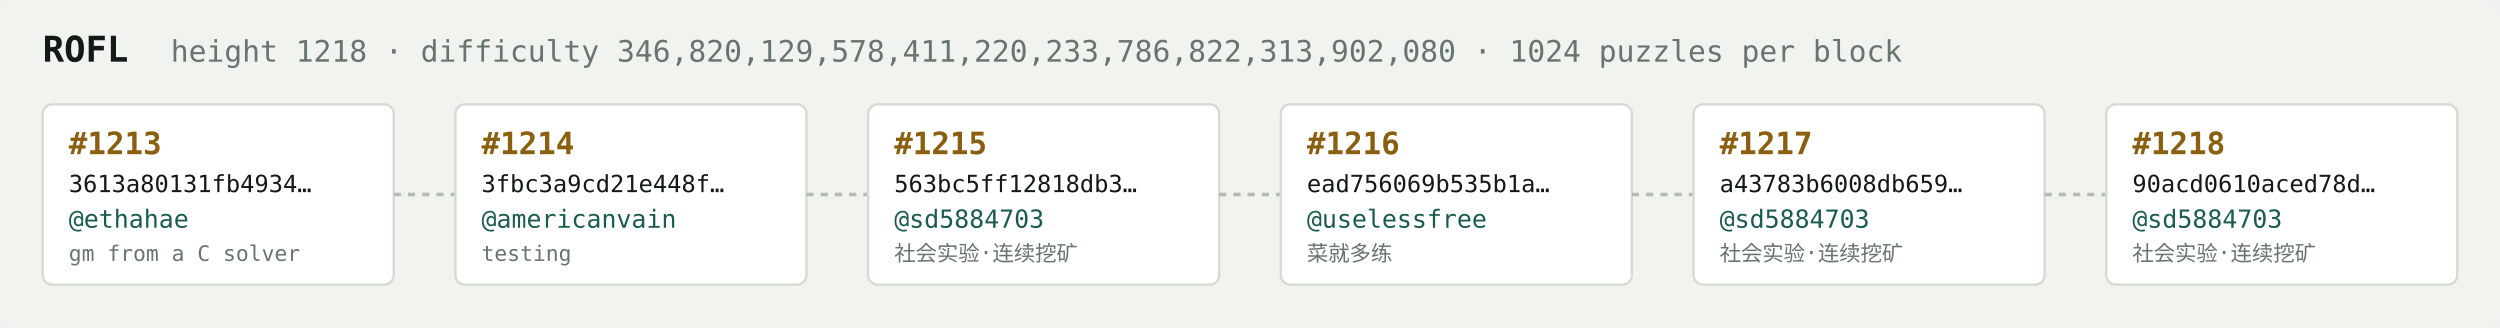
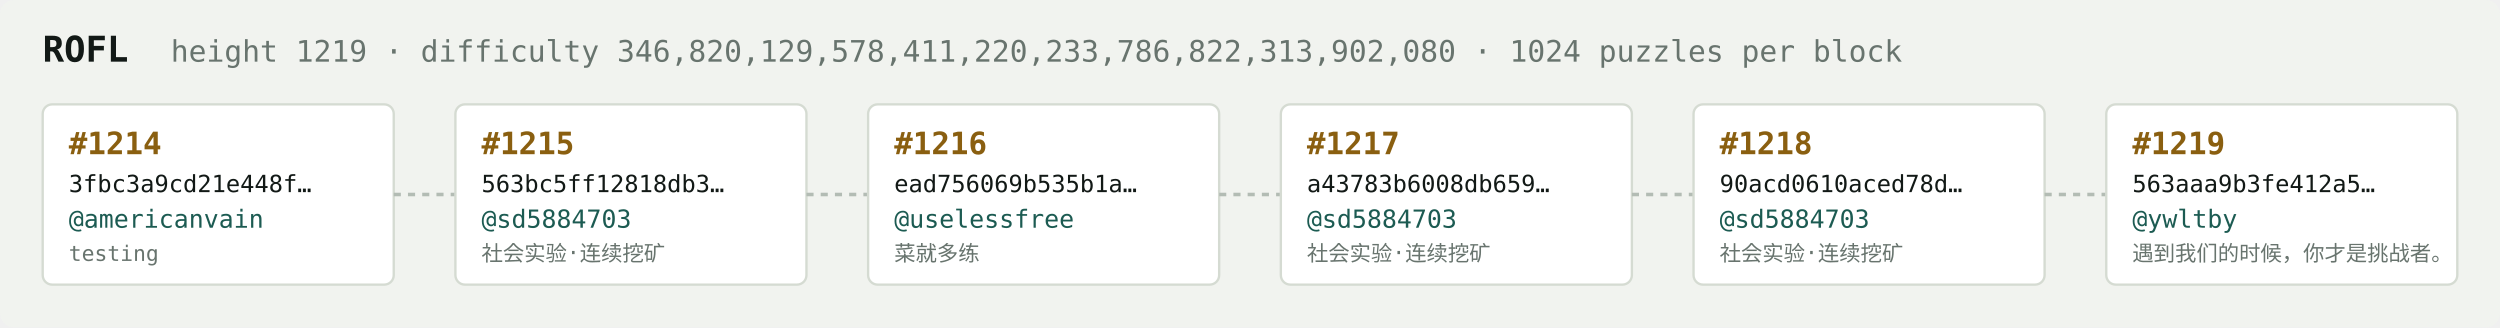
<svg xmlns="http://www.w3.org/2000/svg" width="1054" height="138" viewBox="0 0 1054 138" font-family="ui-monospace,SFMono-Regular,Menlo,monospace">
  <rect fill="#f1f3ef" width="1054" height="138" rx="6" />
  <text x="18" y="26" fill="#121916" font-size="15" font-weight="700">ROFL</text>
-   <text x="72" y="26" fill="#68746e" font-size="12.5">height 1218 · difficulty 346,820,129,578,411,220,233,786,822,313,902,080 · 1024 puzzles per block</text>
+   <text x="72" y="26" fill="#68746e" font-size="12.5">height 1219 · difficulty 346,820,129,578,411,220,233,786,822,313,902,080 · 1024 puzzles per block</text>
  <rect x="18" y="44" width="148" height="76" rx="4" fill="#ffffff" stroke="#d5dbd2" stroke-width="1" />
-   <text x="29" y="65" fill="#8a5f10" font-size="13" font-weight="700">#1213</text>
-   <text x="29" y="81" fill="#121916" font-size="10">3613a80131fb4934…</text>
-   <text x="29" y="96" fill="#1c5b52" font-size="10.5">@ethahae</text>
-   <text x="29" y="110" fill="#68746e" font-size="9">gm from a C solver</text>
+   <text x="29" y="65" fill="#8a5f10" font-size="13" font-weight="700">#1214</text>
+   <text x="29" y="81" fill="#121916" font-size="10">3fbc3a9cd21e448f…</text>
+   <text x="29" y="96" fill="#1c5b52" font-size="10.5">@americanvain</text>
+   <text x="29" y="110" fill="#68746e" font-size="9">testing</text>
  <line x1="166" y1="82.0" x2="192" y2="82.0" stroke="#b3bcb4" stroke-width="1.5" stroke-dasharray="3 3" />
  <rect x="192" y="44" width="148" height="76" rx="4" fill="#ffffff" stroke="#d5dbd2" stroke-width="1" />
-   <text x="203" y="65" fill="#8a5f10" font-size="13" font-weight="700">#1214</text>
-   <text x="203" y="81" fill="#121916" font-size="10">3fbc3a9cd21e448f…</text>
-   <text x="203" y="96" fill="#1c5b52" font-size="10.5">@americanvain</text>
-   <text x="203" y="110" fill="#68746e" font-size="9">testing</text>
+   <text x="203" y="65" fill="#8a5f10" font-size="13" font-weight="700">#1215</text>
+   <text x="203" y="81" fill="#121916" font-size="10">563bc5ff12818db3…</text>
+   <text x="203" y="96" fill="#1c5b52" font-size="10.5">@sd5884703</text>
+   <text x="203" y="110" fill="#68746e" font-size="9">社会实验·连续挖矿</text>
  <line x1="340" y1="82.0" x2="366" y2="82.0" stroke="#b3bcb4" stroke-width="1.5" stroke-dasharray="3 3" />
  <rect x="366" y="44" width="148" height="76" rx="4" fill="#ffffff" stroke="#d5dbd2" stroke-width="1" />
-   <text x="377" y="65" fill="#8a5f10" font-size="13" font-weight="700">#1215</text>
-   <text x="377" y="81" fill="#121916" font-size="10">563bc5ff12818db3…</text>
-   <text x="377" y="96" fill="#1c5b52" font-size="10.5">@sd5884703</text>
-   <text x="377" y="110" fill="#68746e" font-size="9">社会实验·连续挖矿</text>
+   <text x="377" y="65" fill="#8a5f10" font-size="13" font-weight="700">#1216</text>
+   <text x="377" y="81" fill="#121916" font-size="10">ead756069b535b1a…</text>
+   <text x="377" y="96" fill="#1c5b52" font-size="10.5">@uselessfree</text>
+   <text x="377" y="110" fill="#68746e" font-size="9">菜就多练</text>
  <line x1="514" y1="82.0" x2="540" y2="82.0" stroke="#b3bcb4" stroke-width="1.5" stroke-dasharray="3 3" />
  <rect x="540" y="44" width="148" height="76" rx="4" fill="#ffffff" stroke="#d5dbd2" stroke-width="1" />
-   <text x="551" y="65" fill="#8a5f10" font-size="13" font-weight="700">#1216</text>
-   <text x="551" y="81" fill="#121916" font-size="10">ead756069b535b1a…</text>
-   <text x="551" y="96" fill="#1c5b52" font-size="10.5">@uselessfree</text>
-   <text x="551" y="110" fill="#68746e" font-size="9">菜就多练</text>
+   <text x="551" y="65" fill="#8a5f10" font-size="13" font-weight="700">#1217</text>
+   <text x="551" y="81" fill="#121916" font-size="10">a43783b6008db659…</text>
+   <text x="551" y="96" fill="#1c5b52" font-size="10.5">@sd5884703</text>
+   <text x="551" y="110" fill="#68746e" font-size="9">社会实验·连续挖矿</text>
  <line x1="688" y1="82.0" x2="714" y2="82.0" stroke="#b3bcb4" stroke-width="1.5" stroke-dasharray="3 3" />
  <rect x="714" y="44" width="148" height="76" rx="4" fill="#ffffff" stroke="#d5dbd2" stroke-width="1" />
-   <text x="725" y="65" fill="#8a5f10" font-size="13" font-weight="700">#1217</text>
-   <text x="725" y="81" fill="#121916" font-size="10">a43783b6008db659…</text>
+   <text x="725" y="65" fill="#8a5f10" font-size="13" font-weight="700">#1218</text>
+   <text x="725" y="81" fill="#121916" font-size="10">90acd0610aced78d…</text>
  <text x="725" y="96" fill="#1c5b52" font-size="10.5">@sd5884703</text>
  <text x="725" y="110" fill="#68746e" font-size="9">社会实验·连续挖矿</text>
  <line x1="862" y1="82.0" x2="888" y2="82.0" stroke="#b3bcb4" stroke-width="1.5" stroke-dasharray="3 3" />
  <rect x="888" y="44" width="148" height="76" rx="4" fill="#ffffff" stroke="#d5dbd2" stroke-width="1" />
-   <text x="899" y="65" fill="#8a5f10" font-size="13" font-weight="700">#1218</text>
-   <text x="899" y="81" fill="#121916" font-size="10">90acd0610aced78d…</text>
-   <text x="899" y="96" fill="#1c5b52" font-size="10.5">@sd5884703</text>
-   <text x="899" y="110" fill="#68746e" font-size="9">社会实验·连续挖矿</text>
+   <text x="899" y="65" fill="#8a5f10" font-size="13" font-weight="700">#1219</text>
+   <text x="899" y="81" fill="#121916" font-size="10">563aaa9b3fe412a5…</text>
+   <text x="899" y="96" fill="#1c5b52" font-size="10.5">@ywltby</text>
+   <text x="899" y="110" fill="#68746e" font-size="9">遇到我们的时候，你才是挑战者。</text>
</svg>
